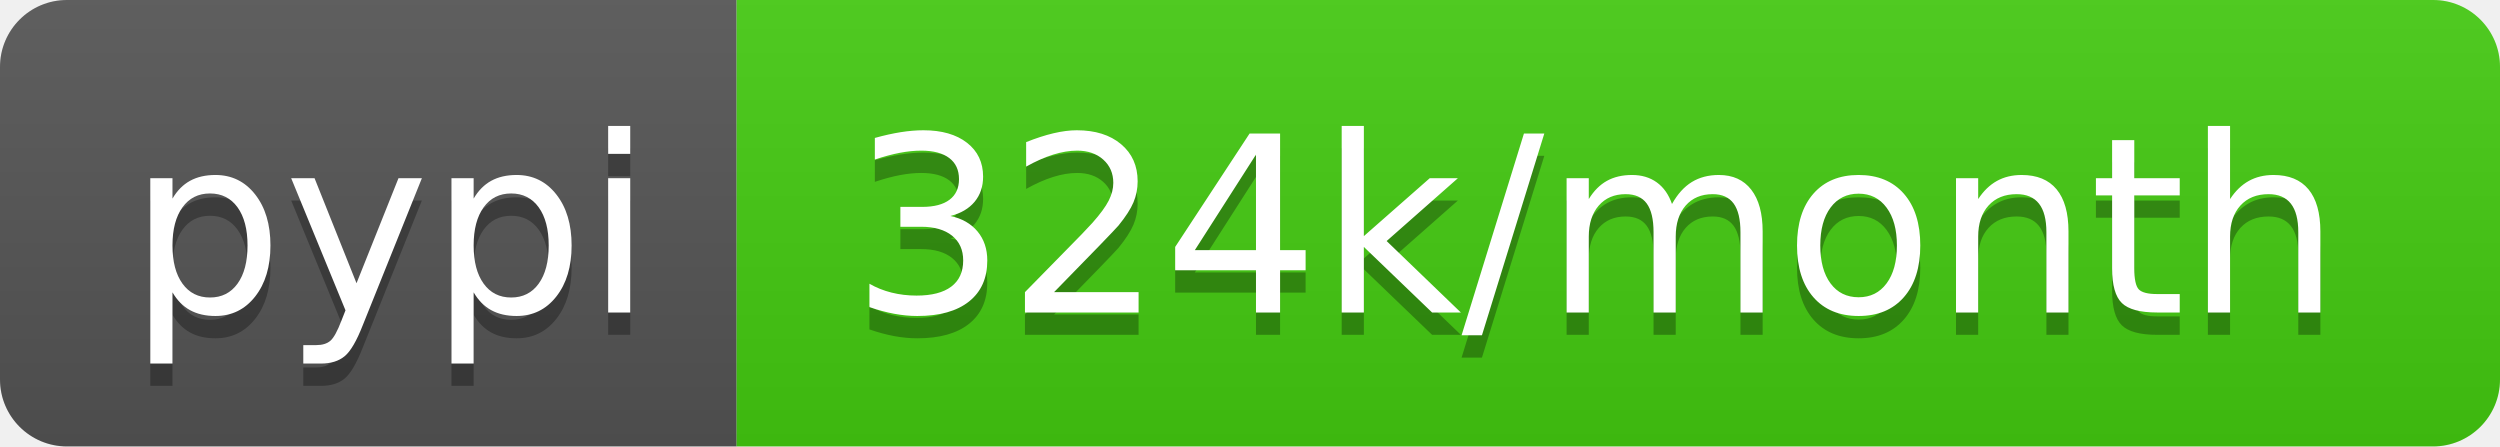
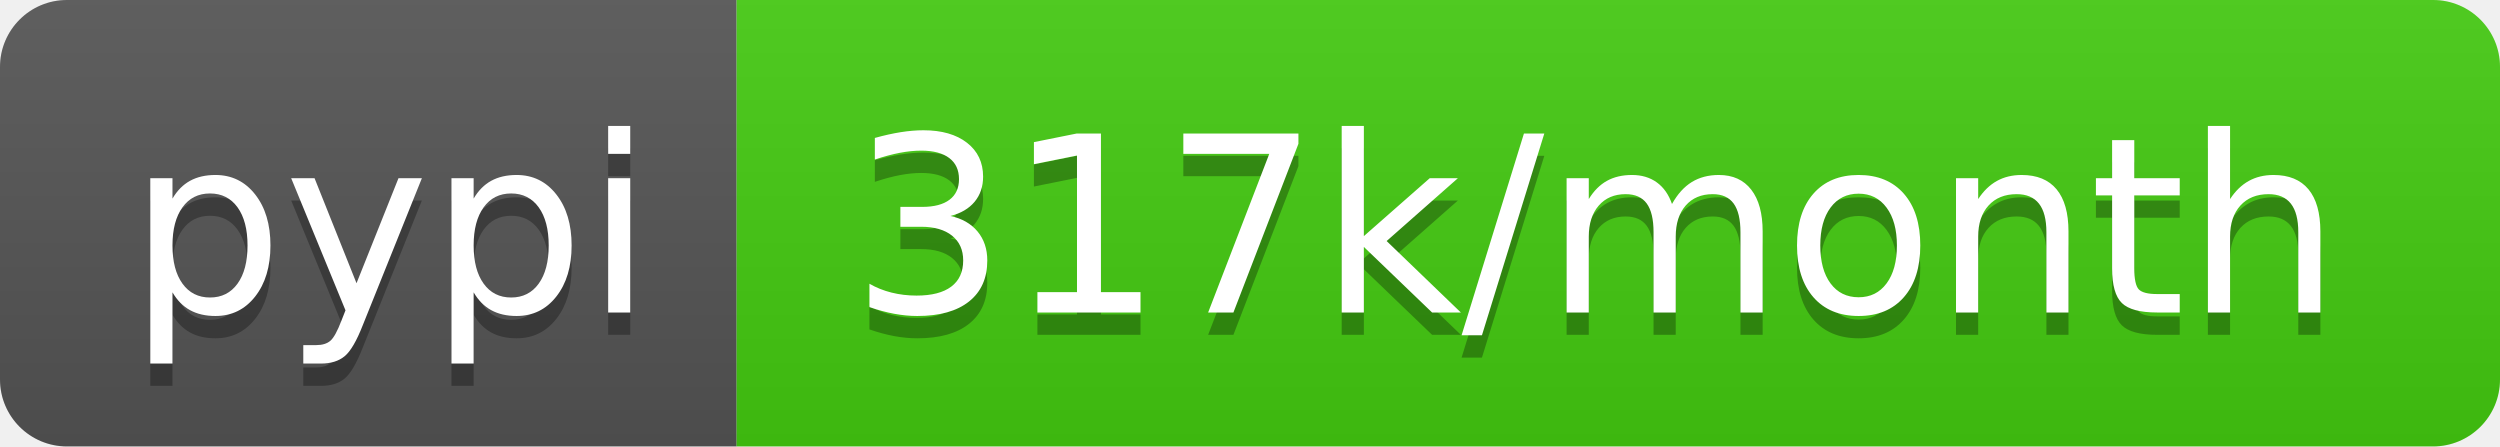
- <svg xmlns="http://www.w3.org/2000/svg" width="112" height="20" role="img" aria-label="pypi: 324k/month">
+ <svg xmlns="http://www.w3.org/2000/svg" width="112" height="20" role="img" aria-label="pypi: 317k/month">
  <linearGradient id="s" x2="0" y2="100%">
    <stop offset="0" stop-color="#bbb" stop-opacity=".1" />
    <stop offset="1" stop-opacity=".1" />
  </linearGradient>
  <clipPath id="r">
    <rect width="112" height="20" rx="3" fill="#fff" />
  </clipPath>
  <g clip-path="url(#r)">
    <rect width="33" height="20" fill="#555" />
    <rect x="33" width="79" height="20" fill="#4c1" />
    <rect width="112" height="20" fill="url(#s)" />
  </g>
  <g fill="#fff" text-anchor="middle" font-family="Verdana,Geneva,DejaVu Sans,sans-serif" text-rendering="geometricPrecision" font-size="110">
    <text aria-hidden="true" x="175" y="150" fill="#010101" fill-opacity=".3" transform="scale(.1)" textLength="230">pypi</text>
    <text x="175" y="140" transform="scale(.1)" fill="#fff" textLength="230">pypi</text>
-     <text aria-hidden="true" x="715" y="150" fill="#010101" fill-opacity=".3" transform="scale(.1)" textLength="690">324k/month</text>
-     <text x="715" y="140" transform="scale(.1)" fill="#fff" textLength="690">324k/month</text>
+     <text aria-hidden="true" x="715" y="150" fill="#010101" fill-opacity=".3" transform="scale(.1)" textLength="690">317k/month</text>
+     <text x="715" y="140" transform="scale(.1)" fill="#fff" textLength="690">317k/month</text>
  </g>
</svg>
